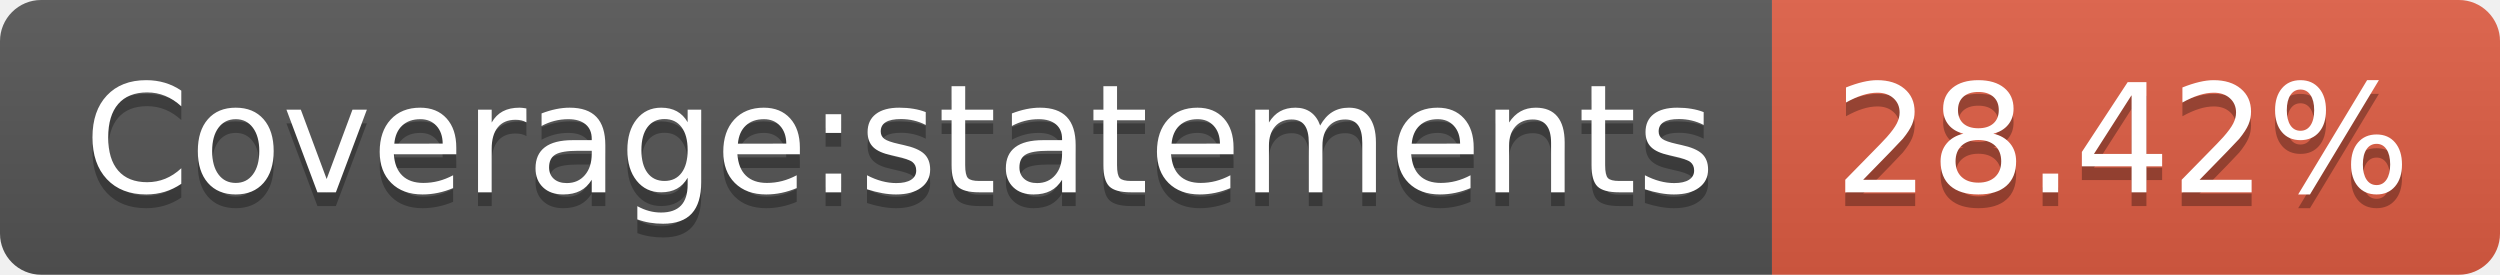
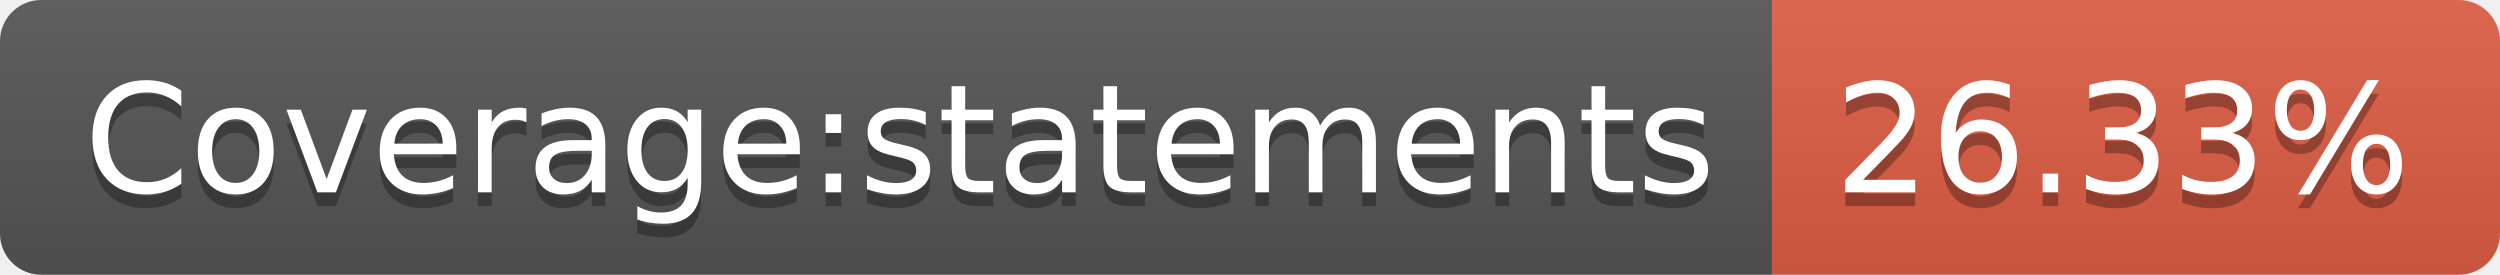
- <svg xmlns="http://www.w3.org/2000/svg" width="182" height="20" role="img" aria-label="Coverage:statements: 28.42%">
+ <svg xmlns="http://www.w3.org/2000/svg" width="182" height="20" role="img" aria-label="Coverage:statements: 26.33%">
  <linearGradient id="s" x2="0" y2="100%">
    <stop offset="0" stop-color="#bbb" stop-opacity=".1" />
    <stop offset="1" stop-opacity=".1" />
  </linearGradient>
  <clipPath id="r">
    <rect width="182" height="20" rx="3" fill="#fff" />
  </clipPath>
  <g clip-path="url(#r)">
    <rect width="129" height="20" fill="#555" />
    <rect x="129" width="53" height="20" fill="#e05d44" />
    <rect width="182" height="20" fill="url(#s)" />
  </g>
  <g fill="#fff" text-anchor="middle" font-family="Verdana,Geneva,DejaVu Sans,sans-serif" text-rendering="geometricPrecision" font-size="110">
    <text aria-hidden="true" x="655" y="150" fill="#010101" fill-opacity=".3" transform="scale(.1)" textLength="1190">Coverage:statements</text>
    <text x="655" y="140" transform="scale(.1)" fill="#fff" textLength="1190">Coverage:statements</text>
-     <text aria-hidden="true" x="1545" y="150" fill="#010101" fill-opacity=".3" transform="scale(.1)" textLength="430">28.42%</text>
-     <text x="1545" y="140" transform="scale(.1)" fill="#fff" textLength="430">28.42%</text>
+     <text aria-hidden="true" x="1545" y="150" fill="#010101" fill-opacity=".3" transform="scale(.1)" textLength="430">26.33%</text>
+     <text x="1545" y="140" transform="scale(.1)" fill="#fff" textLength="430">26.33%</text>
  </g>
</svg>
